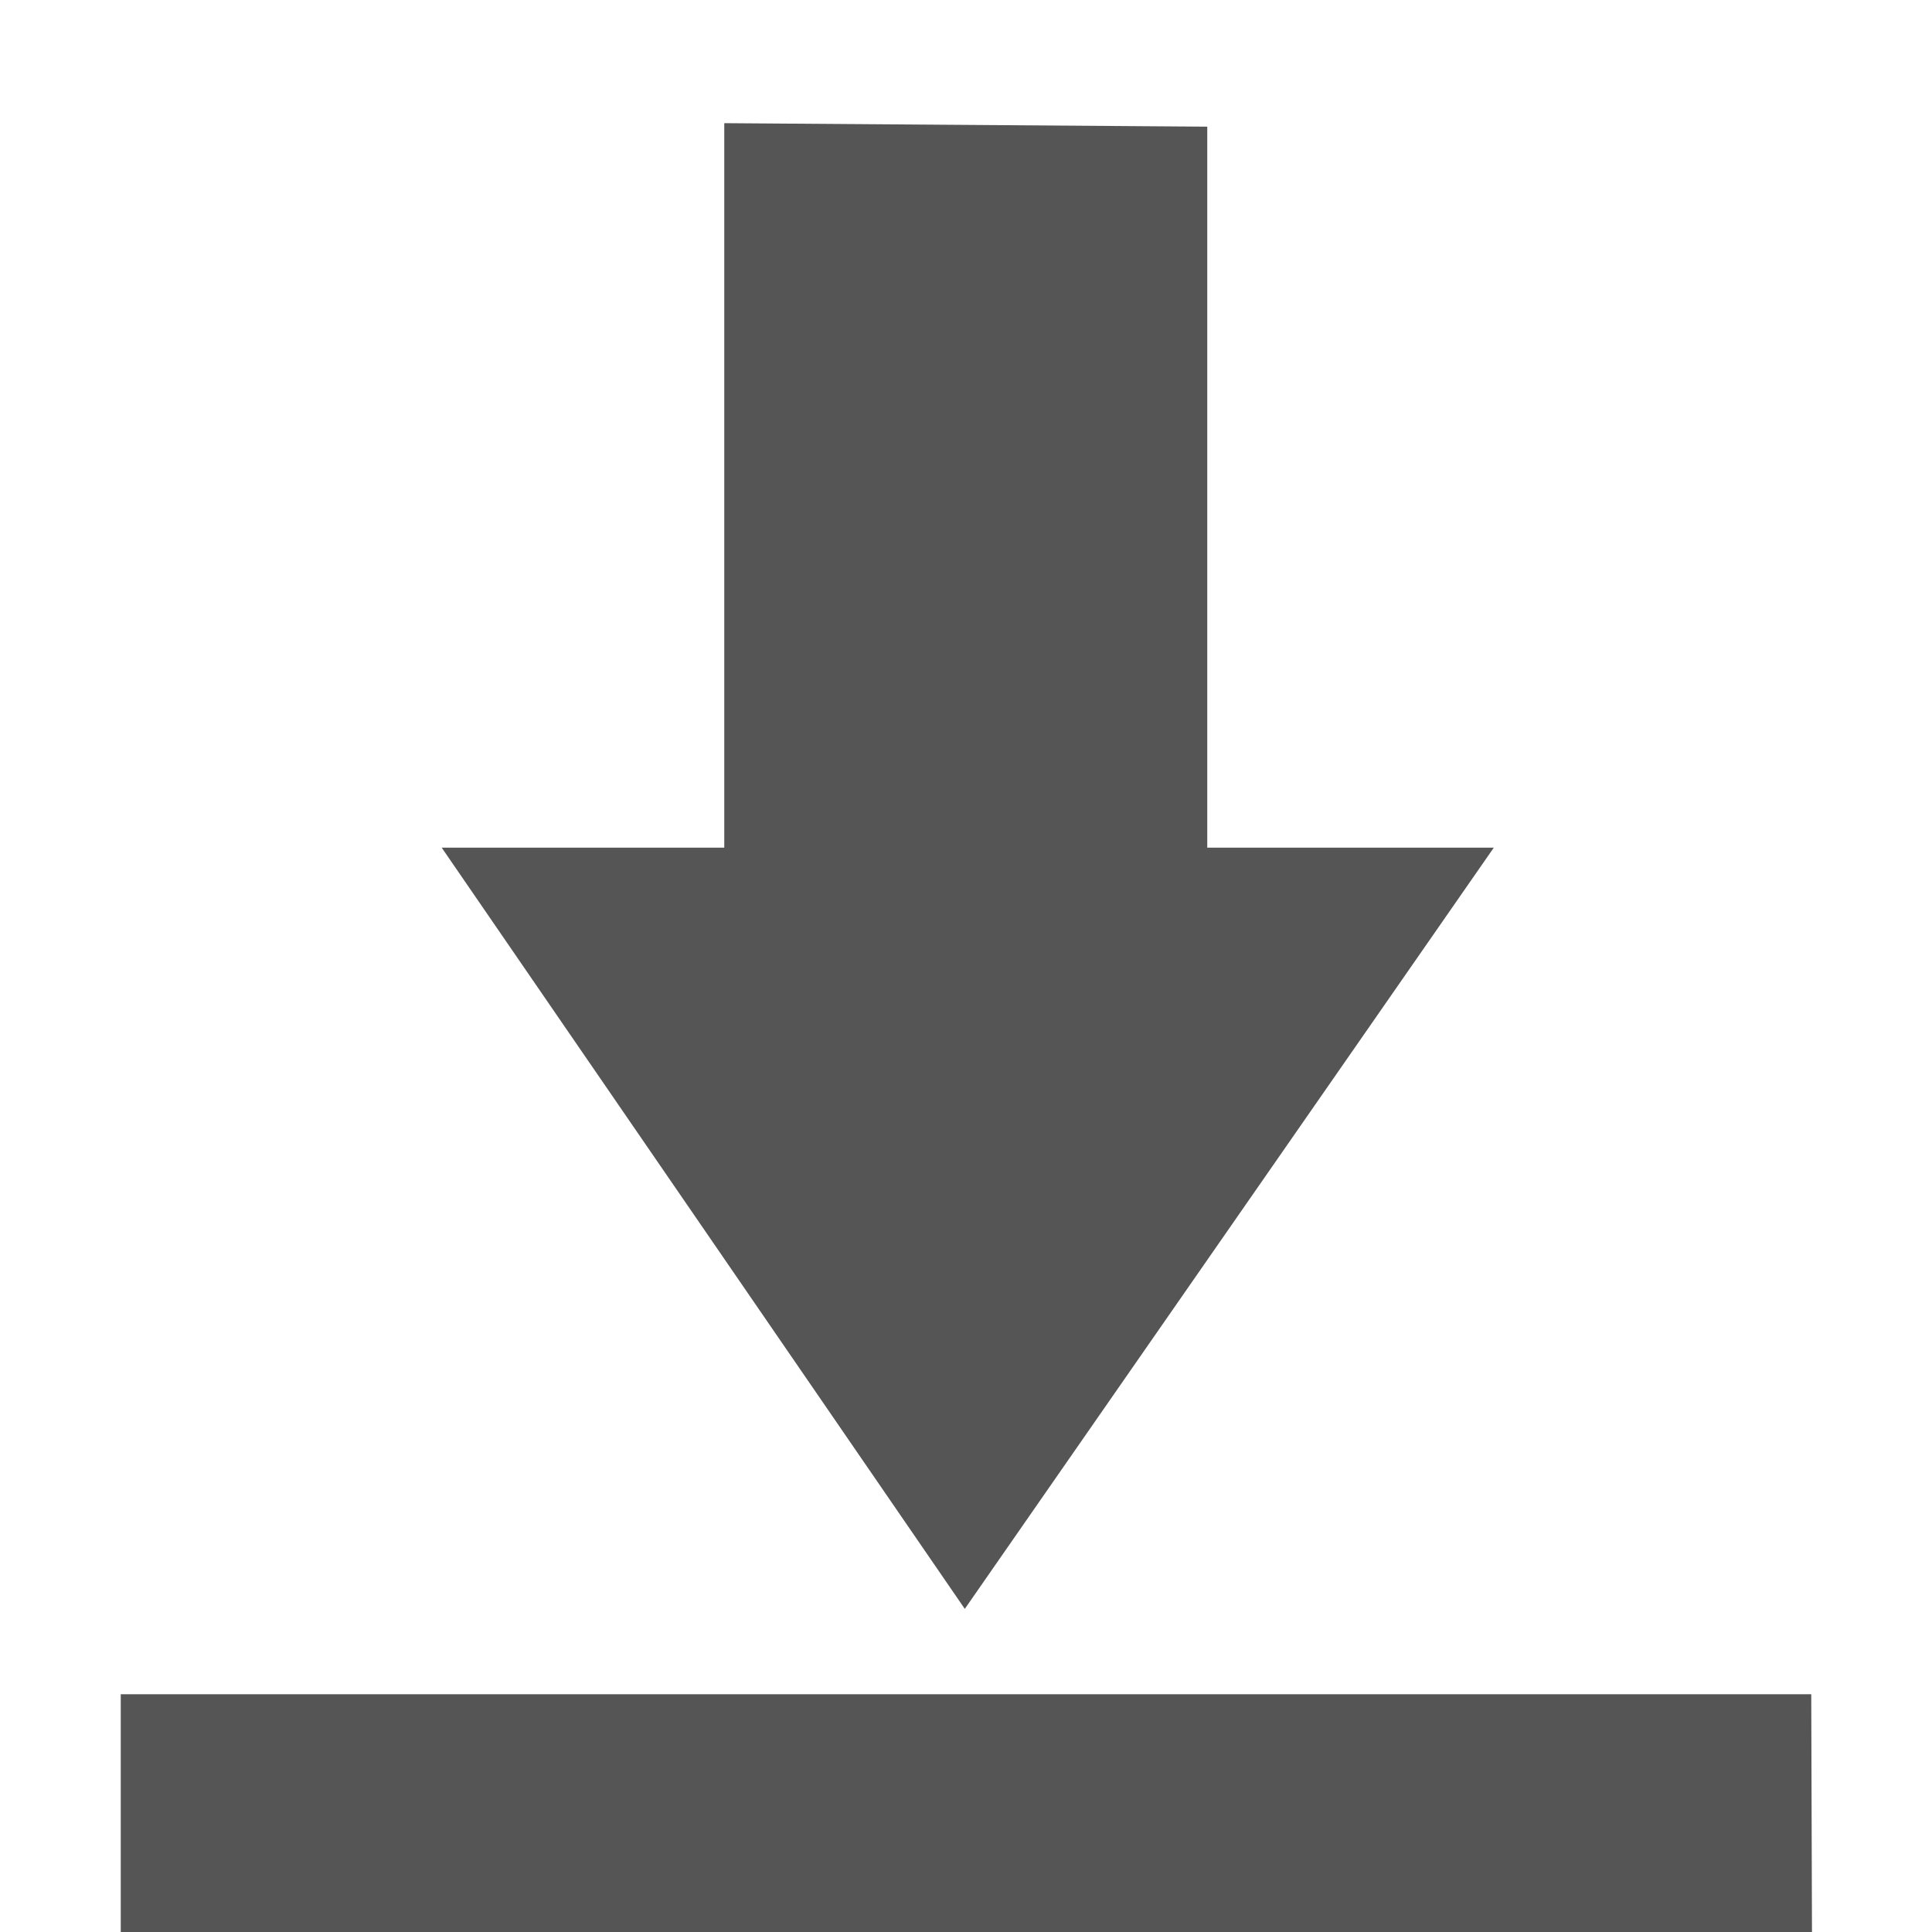
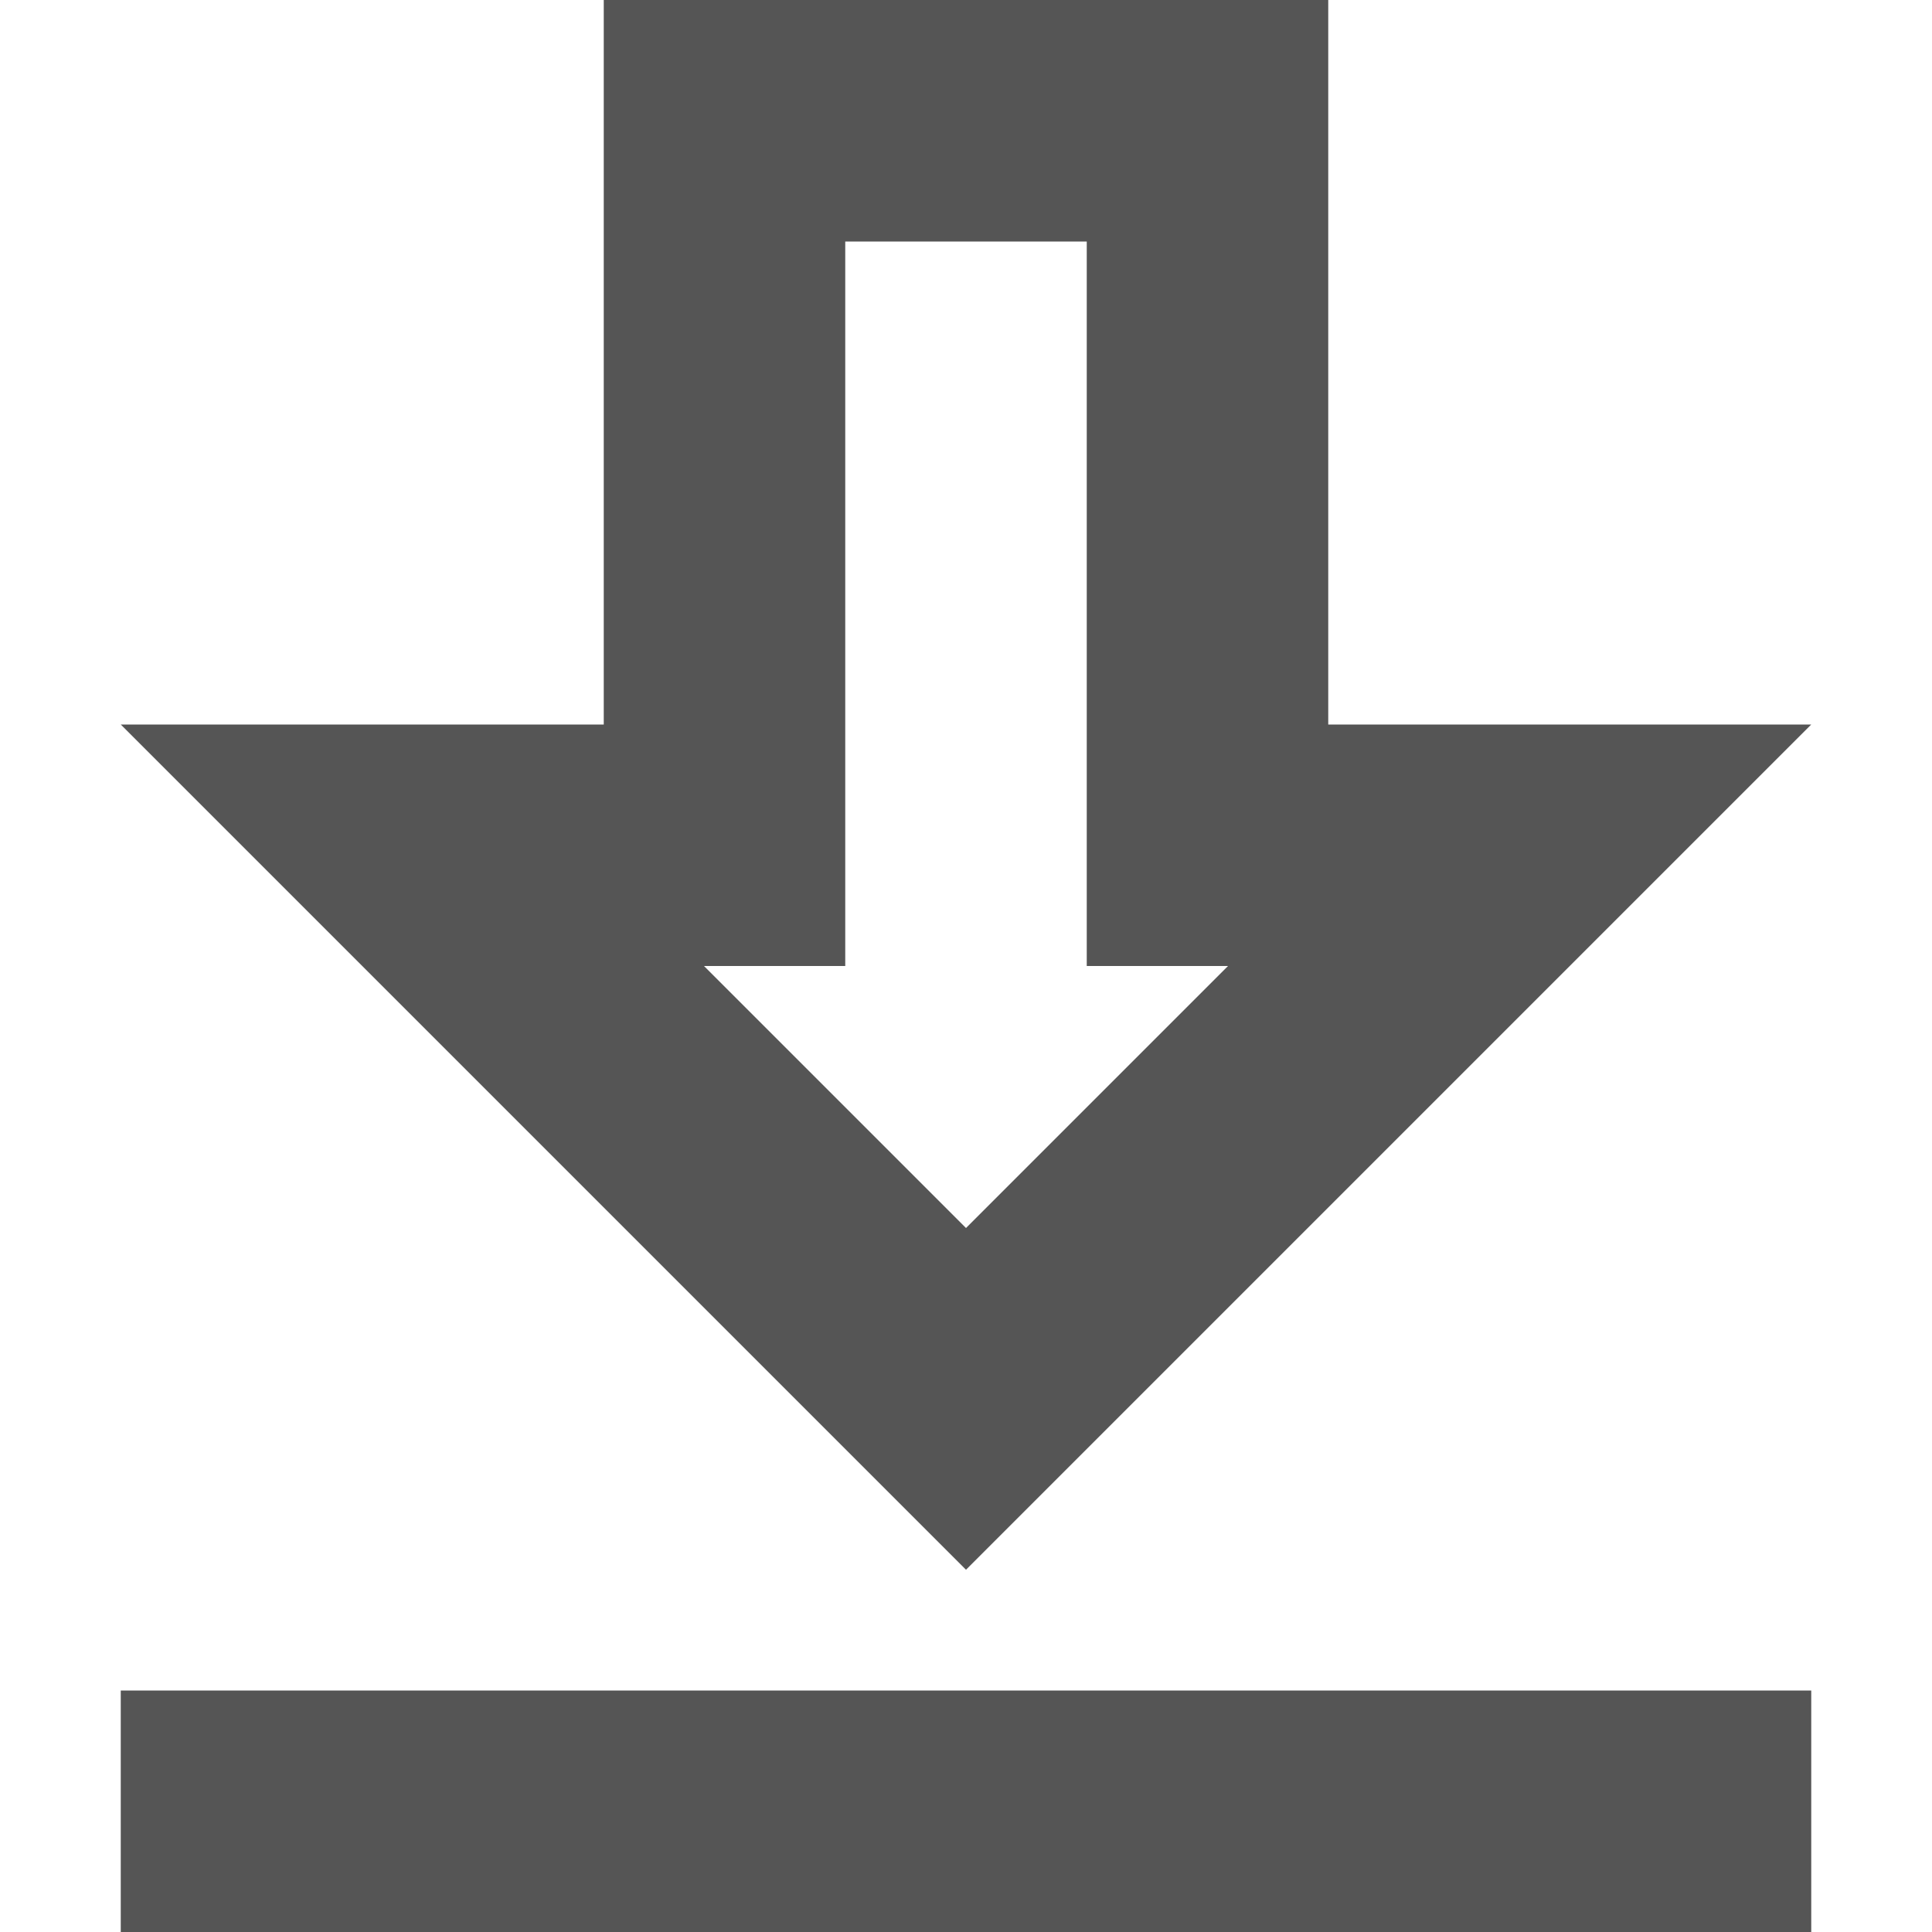
- <svg xmlns="http://www.w3.org/2000/svg" width="16" height="16" viewBox="0 0 16 16">
+ <svg xmlns="http://www.w3.org/2000/svg" width="16" height="16" version="1.1" viewBox="0 0 16 16">
  <defs>
-     <style id="current-color-scheme" type="text/css">
-    .ColorScheme-Text { color:#555555; } .ColorScheme-Highlight { color:#5294e2; }
-   </style>
+     <style id="current-color-scheme" type="text/css">.ColorScheme-Text { color:#555555; } .ColorScheme-Highlight { color:#5294e2; }</style>
  </defs>
-   <path style="fill:currentColor" class="ColorScheme-Text" d="M 5.998 1.02 L 5.998 7.02 L 3.658 7.02 L 7.99 13.324 L 12.371 7.02 L 9.998 7.02 L 9.998 1.049 L 5.998 1.02 z M 1 14.031 L 1 16 L 15.006 16 L 15 14.031 L 1 14.031 z" />
+   <g transform="translate(-4,-4)" fill="#555555">
+     <path d="m13 6v6h1.17l-2.17 2.17-2.17-2.17h1.17v-6zm2-2h-6v6h-4l7 7 7-7h-4zm4 14h-14v2h14z" fill="#555555" />
+   </g>
</svg>
